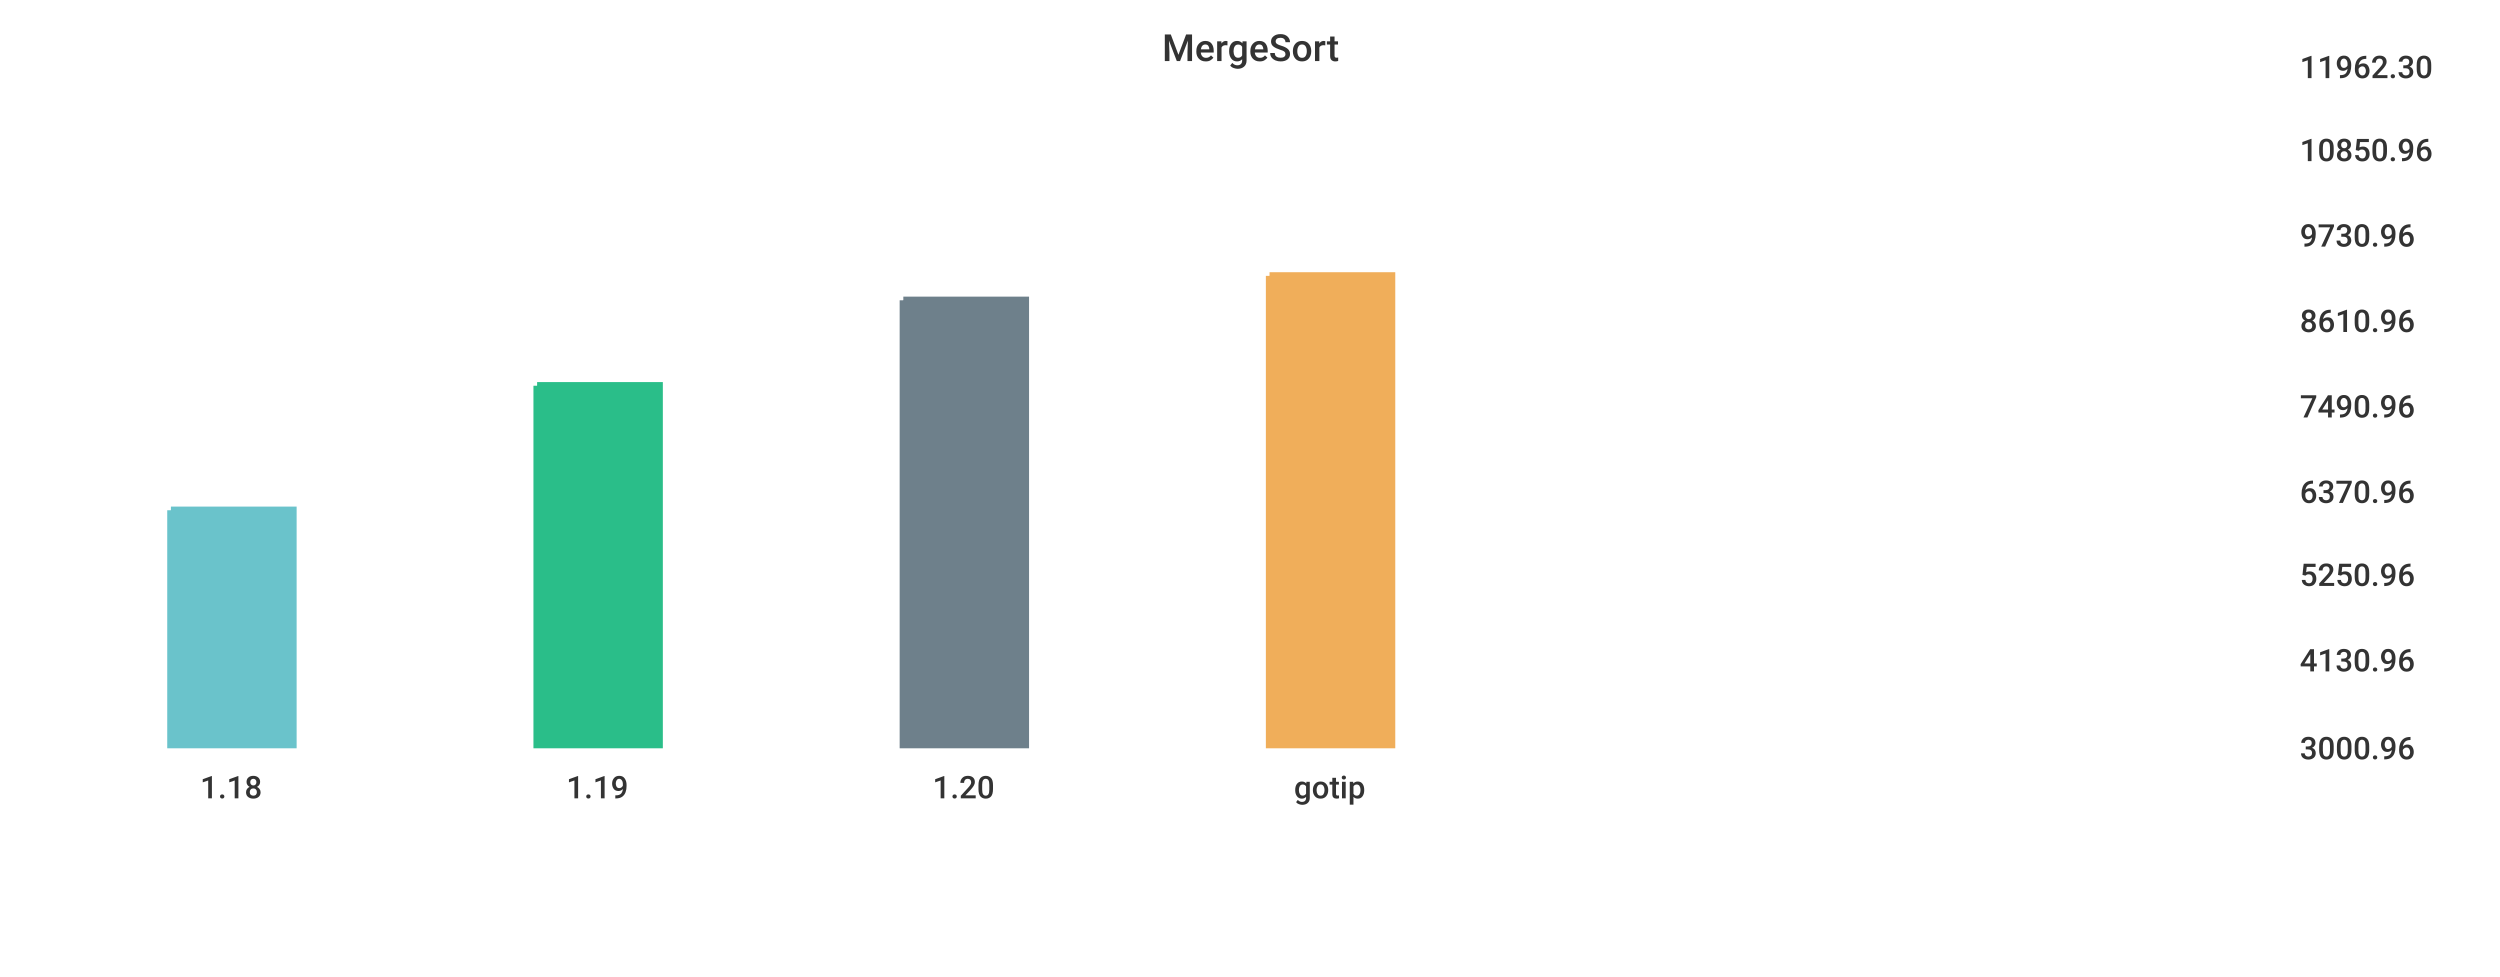
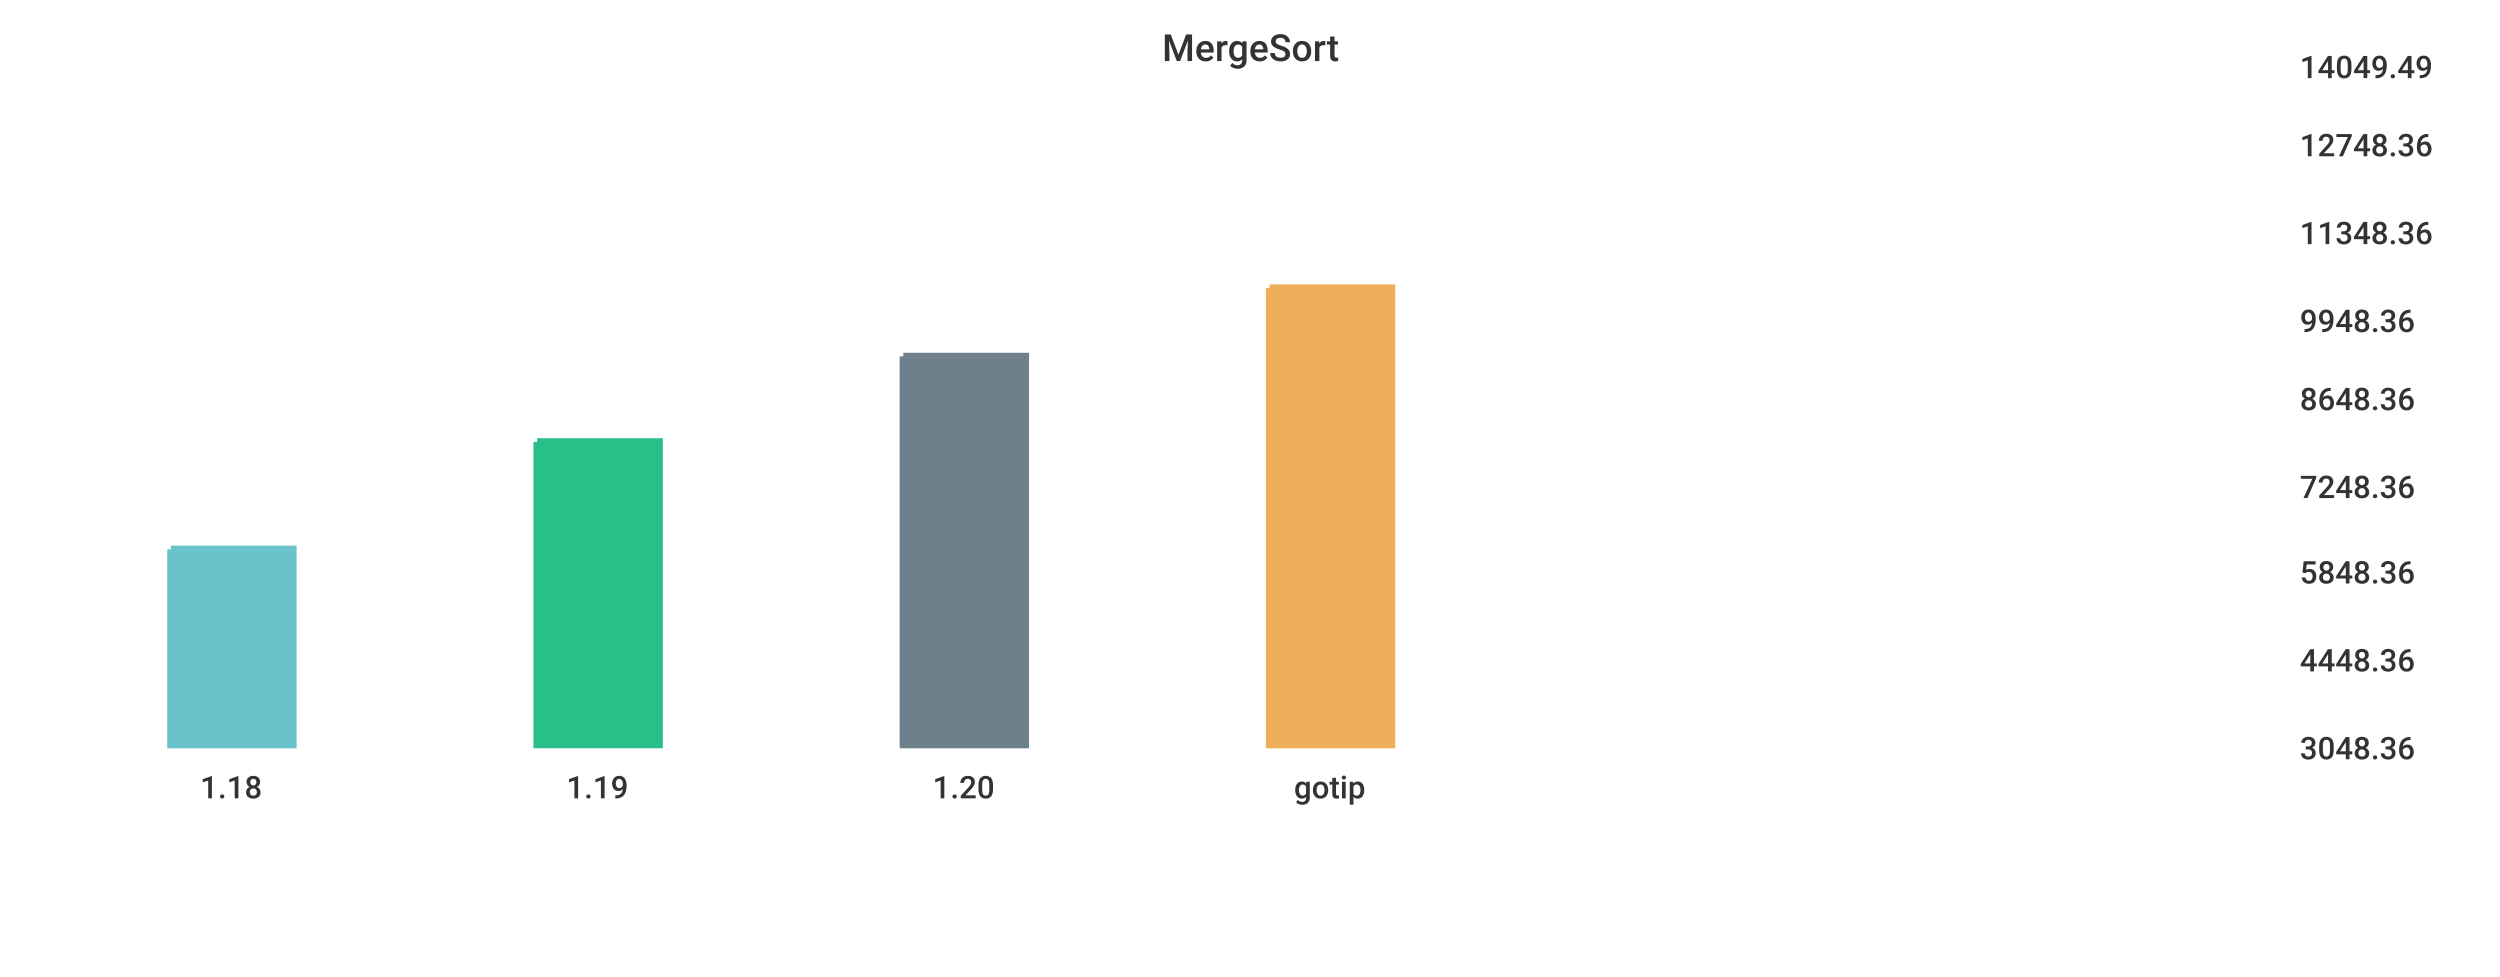
<svg xmlns="http://www.w3.org/2000/svg" width="1024" height="400">\n<path d="M 0 0 L 1024 0 L 1024 400 L 0 400 L 0 0" style="stroke-width:0;stroke:rgba(255,255,255,1.0);fill:rgba(255,255,255,1.0)" />
  <path d="M 20 26 L 927 26 L 927 305 L 20 305 L 20 26" style="stroke-width:0;stroke:rgba(255,255,255,1.0);fill:rgba(255,255,255,1.0)" />
-   <path d="M 70 209 L 120 209 L 120 305 L 70 305 L 70 209" style="stroke-width:3;stroke:rgba(106,195,203,1.0);fill:rgba(106,195,203,1.0)" />
-   <path d="M 220 158 L 270 158 L 270 305 L 220 305 L 220 158" style="stroke-width:3;stroke:rgba(42,190,137,1.0);fill:rgba(42,190,137,1.0)" />
-   <path d="M 370 123 L 420 123 L 420 305 L 370 305 L 370 123" style="stroke-width:3;stroke:rgba(110,128,139,1.0);fill:rgba(110,128,139,1.0)" />
-   <path d="M 520 113 L 570 113 L 570 305 L 520 305 L 520 113" style="stroke-width:3;stroke:rgba(240,174,90,1.0);fill:rgba(240,174,90,1.0)" />
+   <path d="M 70 225 L 120 225 L 120 305 L 70 305 L 70 225" style="stroke-width:3;stroke:rgba(106,195,203,1.0);fill:rgba(106,195,203,1.0)" />
+   <path d="M 220 181 L 270 181 L 270 305 L 220 305 L 220 181" style="stroke-width:3;stroke:rgba(42,190,137,1.0);fill:rgba(42,190,137,1.0)" />
+   <path d="M 370 146 L 420 146 L 420 305 L 370 305 L 370 146" style="stroke-width:3;stroke:rgba(110,128,139,1.0);fill:rgba(110,128,139,1.0)" />
+   <path d="M 520 118 L 570 118 L 570 305 L 520 305 L 520 118" style="stroke-width:3;stroke:rgba(240,174,90,1.0);fill:rgba(240,174,90,1.0)" />
  <path d="M 20 305 L 927 305" style="stroke-width:0;stroke:rgba(51,51,51,1.0);fill:none" />
  <path d="M 20 305 L 20 310" style="stroke-width:0;stroke:rgba(51,51,51,1.0);fill:none" />
  <text x="82" y="327" style="stroke-width:0;stroke:none;fill:rgba(51,51,51,1.0);font-size:12.8px;font-family:'Roboto Medium',sans-serif">1.18</text>
  <path d="M 170 305 L 170 310" style="stroke-width:0;stroke:rgba(51,51,51,1.0);fill:none" />
  <text x="232" y="327" style="stroke-width:0;stroke:none;fill:rgba(51,51,51,1.0);font-size:12.8px;font-family:'Roboto Medium',sans-serif">1.19</text>
  <path d="M 320 305 L 320 310" style="stroke-width:0;stroke:rgba(51,51,51,1.0);fill:none" />
  <text x="382" y="327" style="stroke-width:0;stroke:none;fill:rgba(51,51,51,1.0);font-size:12.8px;font-family:'Roboto Medium',sans-serif">1.20</text>
  <path d="M 470 305 L 470 310" style="stroke-width:0;stroke:rgba(51,51,51,1.0);fill:none" />
  <text x="530" y="327" style="stroke-width:0;stroke:none;fill:rgba(51,51,51,1.0);font-size:12.8px;font-family:'Roboto Medium',sans-serif">gotip</text>
  <path d="M 927 26 L 927 305" style="stroke-width:0;stroke:rgba(51,51,51,1.0);fill:none" />
  <path d="M 927 305 L 932 305" style="stroke-width:0;stroke:rgba(51,51,51,1.0);fill:none" />
  <path d="M 927 305 L 932 305" style="stroke-width:0;stroke:rgba(51,51,51,1.0);fill:none" />
-   <text x="942" y="311" style="stroke-width:0;stroke:none;fill:rgba(51,51,51,1.0);font-size:12.8px;font-family:'Roboto Medium',sans-serif">3000.96</text>
+   <text x="942" y="311" style="stroke-width:0;stroke:none;fill:rgba(51,51,51,1.0);font-size:12.8px;font-family:'Roboto Medium',sans-serif">3048.36</text>
  <path d="M 927 269 L 932 269" style="stroke-width:0;stroke:rgba(51,51,51,1.0);fill:none" />
-   <text x="942" y="275" style="stroke-width:0;stroke:none;fill:rgba(51,51,51,1.0);font-size:12.8px;font-family:'Roboto Medium',sans-serif">4130.96</text>
-   <path d="M 927 234 L 932 234" style="stroke-width:0;stroke:rgba(51,51,51,1.0);fill:none" />
-   <text x="942" y="240" style="stroke-width:0;stroke:none;fill:rgba(51,51,51,1.0);font-size:12.8px;font-family:'Roboto Medium',sans-serif">5250.96</text>
-   <path d="M 927 200 L 932 200" style="stroke-width:0;stroke:rgba(51,51,51,1.0);fill:none" />
-   <text x="942" y="206" style="stroke-width:0;stroke:none;fill:rgba(51,51,51,1.0);font-size:12.8px;font-family:'Roboto Medium',sans-serif">6370.96</text>
-   <path d="M 927 165 L 932 165" style="stroke-width:0;stroke:rgba(51,51,51,1.0);fill:none" />
-   <text x="942" y="171" style="stroke-width:0;stroke:none;fill:rgba(51,51,51,1.0);font-size:12.8px;font-family:'Roboto Medium',sans-serif">7490.96</text>
+   <text x="942" y="275" style="stroke-width:0;stroke:none;fill:rgba(51,51,51,1.0);font-size:12.8px;font-family:'Roboto Medium',sans-serif">4448.36</text>
+   <path d="M 927 233 L 932 233" style="stroke-width:0;stroke:rgba(51,51,51,1.0);fill:none" />
+   <text x="942" y="239" style="stroke-width:0;stroke:none;fill:rgba(51,51,51,1.0);font-size:12.8px;font-family:'Roboto Medium',sans-serif">5848.36</text>
+   <path d="M 927 198 L 932 198" style="stroke-width:0;stroke:rgba(51,51,51,1.0);fill:none" />
+   <text x="942" y="204" style="stroke-width:0;stroke:none;fill:rgba(51,51,51,1.0);font-size:12.8px;font-family:'Roboto Medium',sans-serif">7248.36</text>
+   <path d="M 927 162 L 932 162" style="stroke-width:0;stroke:rgba(51,51,51,1.0);fill:none" />
+   <text x="942" y="168" style="stroke-width:0;stroke:none;fill:rgba(51,51,51,1.0);font-size:12.8px;font-family:'Roboto Medium',sans-serif">8648.36</text>
  <path d="M 927 130 L 932 130" style="stroke-width:0;stroke:rgba(51,51,51,1.0);fill:none" />
-   <text x="942" y="136" style="stroke-width:0;stroke:none;fill:rgba(51,51,51,1.0);font-size:12.8px;font-family:'Roboto Medium',sans-serif">8610.96</text>
-   <path d="M 927 95 L 932 95" style="stroke-width:0;stroke:rgba(51,51,51,1.0);fill:none" />
-   <text x="942" y="101" style="stroke-width:0;stroke:none;fill:rgba(51,51,51,1.0);font-size:12.8px;font-family:'Roboto Medium',sans-serif">9730.96</text>
-   <path d="M 927 60 L 932 60" style="stroke-width:0;stroke:rgba(51,51,51,1.0);fill:none" />
-   <text x="942" y="66" style="stroke-width:0;stroke:none;fill:rgba(51,51,51,1.0);font-size:12.8px;font-family:'Roboto Medium',sans-serif">10850.96</text>
+   <text x="942" y="136" style="stroke-width:0;stroke:none;fill:rgba(51,51,51,1.0);font-size:12.8px;font-family:'Roboto Medium',sans-serif">9948.36</text>
+   <path d="M 927 94 L 932 94" style="stroke-width:0;stroke:rgba(51,51,51,1.0);fill:none" />
+   <text x="942" y="100" style="stroke-width:0;stroke:none;fill:rgba(51,51,51,1.0);font-size:12.8px;font-family:'Roboto Medium',sans-serif">11348.36</text>
+   <path d="M 927 58 L 932 58" style="stroke-width:0;stroke:rgba(51,51,51,1.0);fill:none" />
+   <text x="942" y="64" style="stroke-width:0;stroke:none;fill:rgba(51,51,51,1.0);font-size:12.8px;font-family:'Roboto Medium',sans-serif">12748.36</text>
  <path d="M 927 26 L 932 26" style="stroke-width:0;stroke:rgba(51,51,51,1.0);fill:none" />
-   <text x="942" y="32" style="stroke-width:0;stroke:none;fill:rgba(51,51,51,1.0);font-size:12.8px;font-family:'Roboto Medium',sans-serif">11962.30</text>
+   <text x="942" y="32" style="stroke-width:0;stroke:none;fill:rgba(51,51,51,1.0);font-size:12.8px;font-family:'Roboto Medium',sans-serif">14049.49</text>
  <text x="476" y="25" style="stroke-width:0;stroke:none;fill:rgba(51,51,51,1.0);font-size:15.3px;font-family:'Roboto Medium',sans-serif">MergeSort</text>
</svg>
